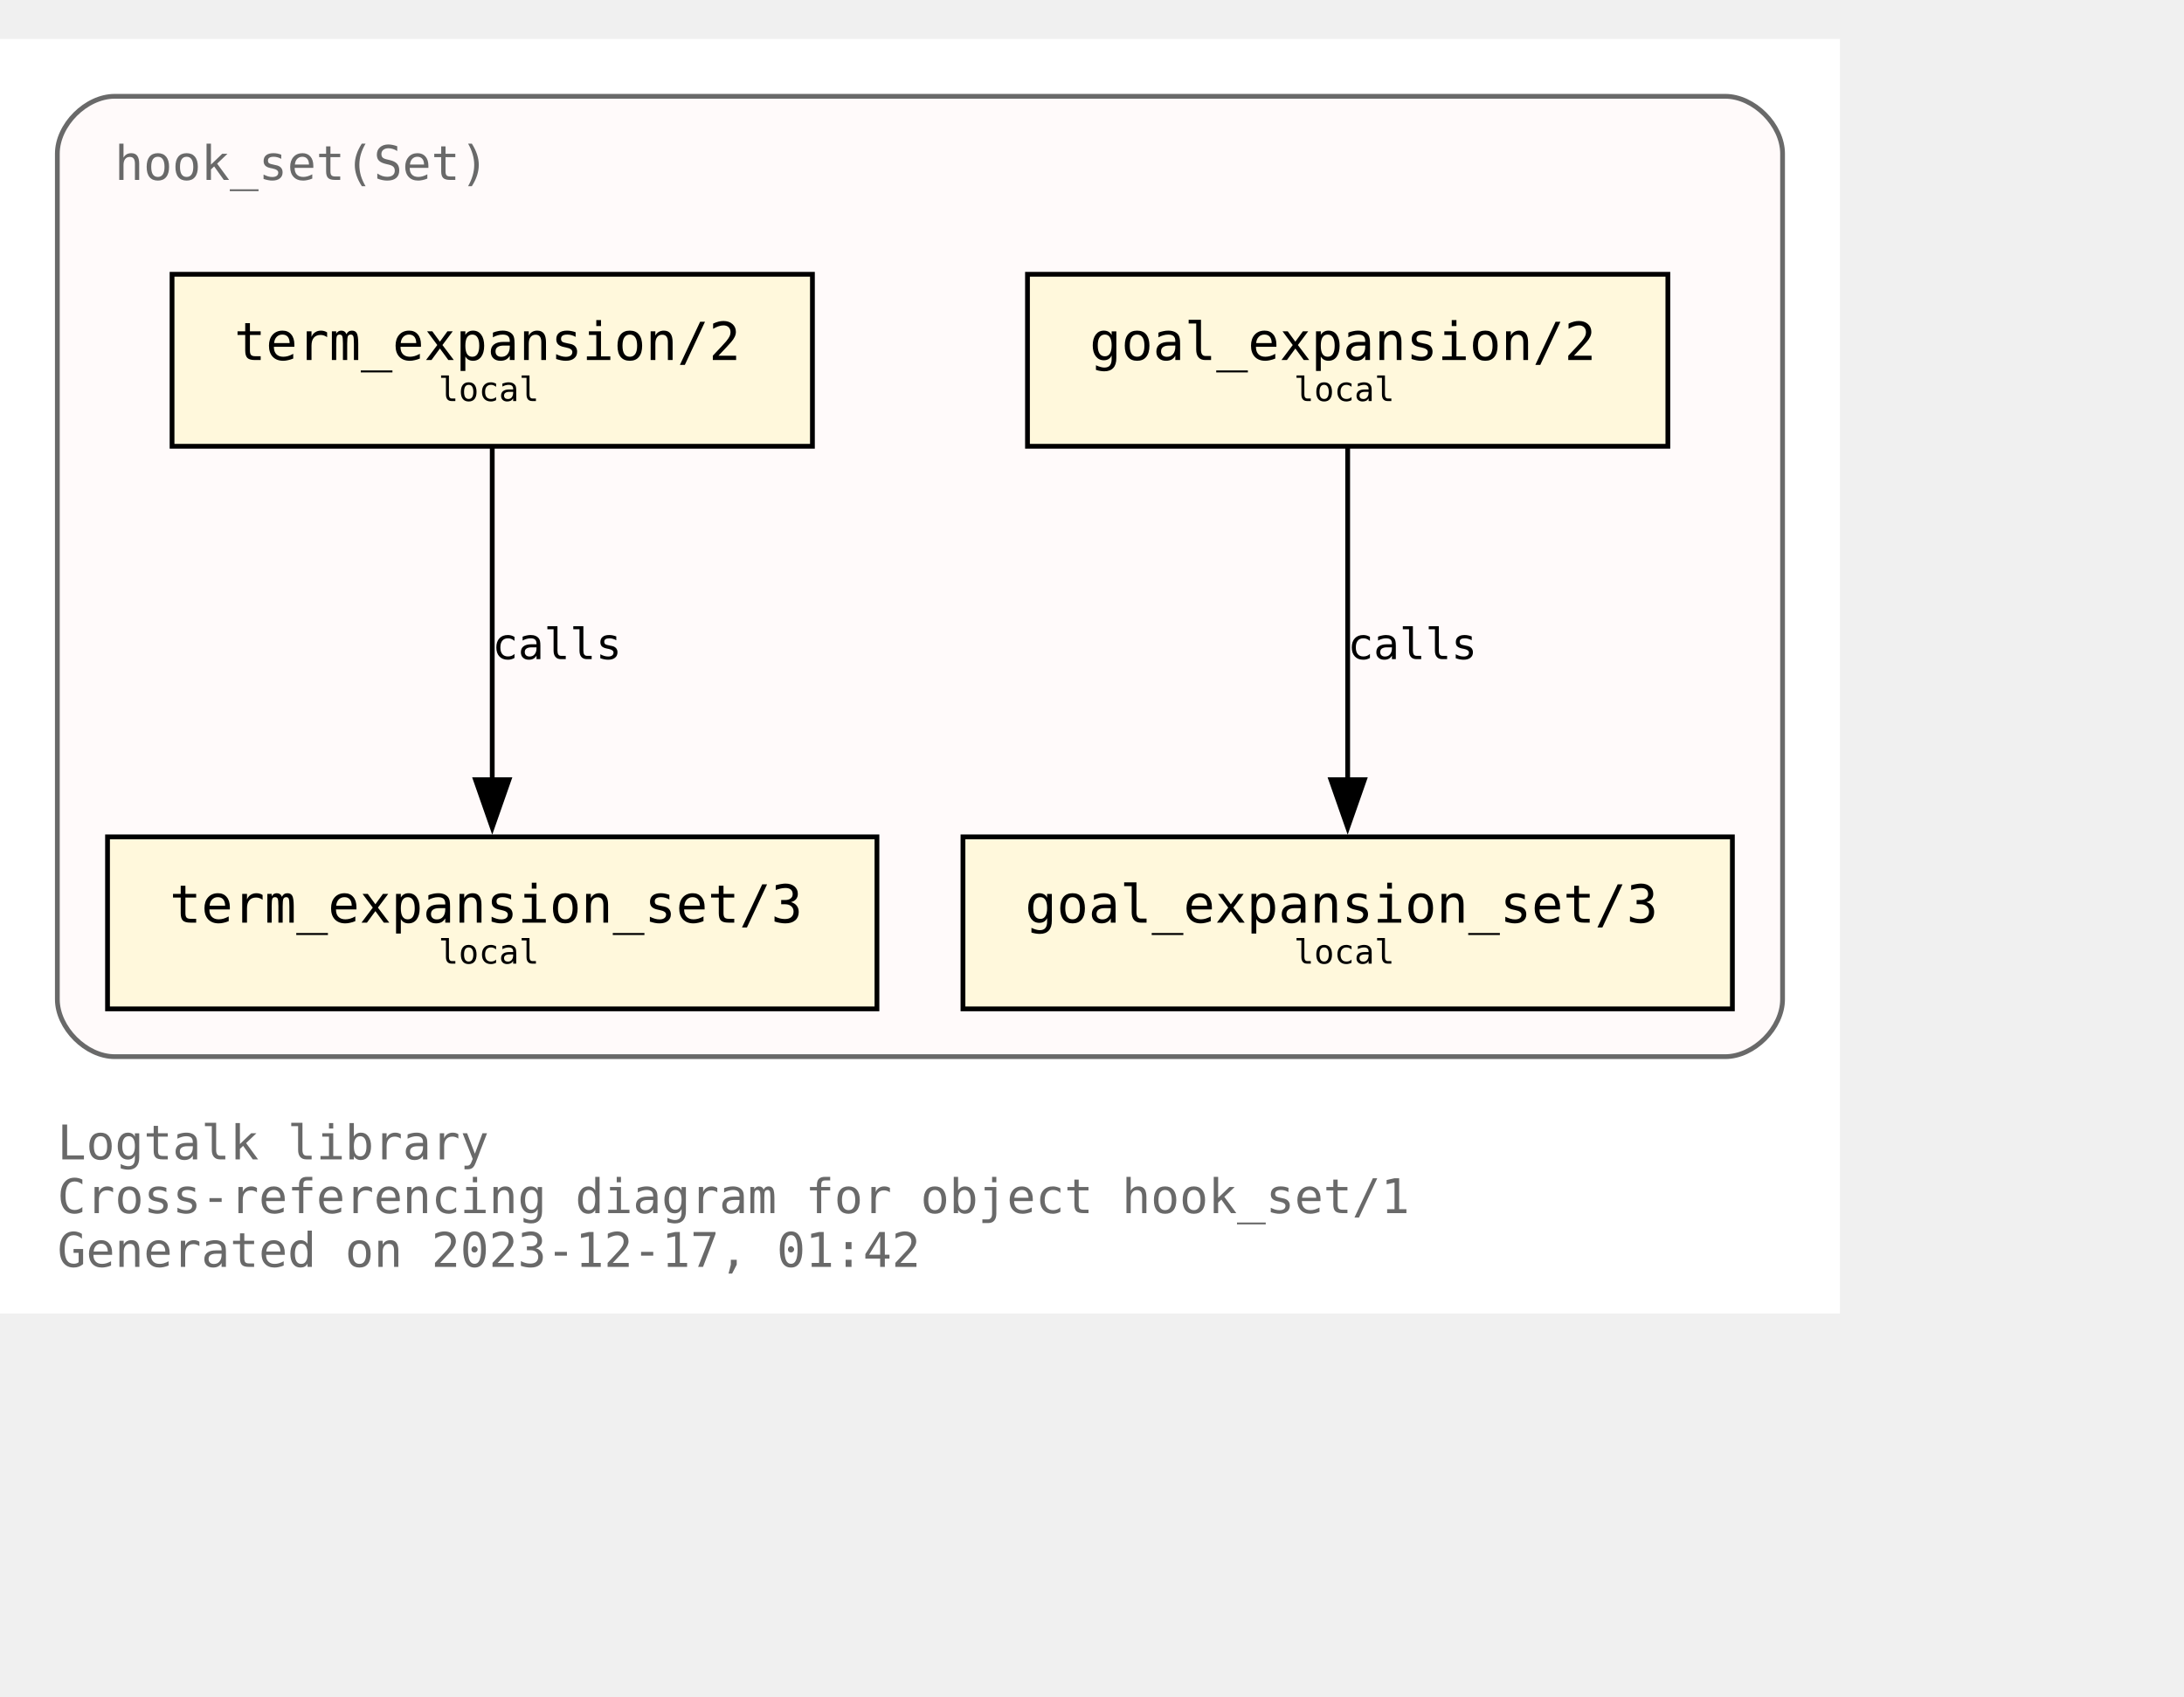
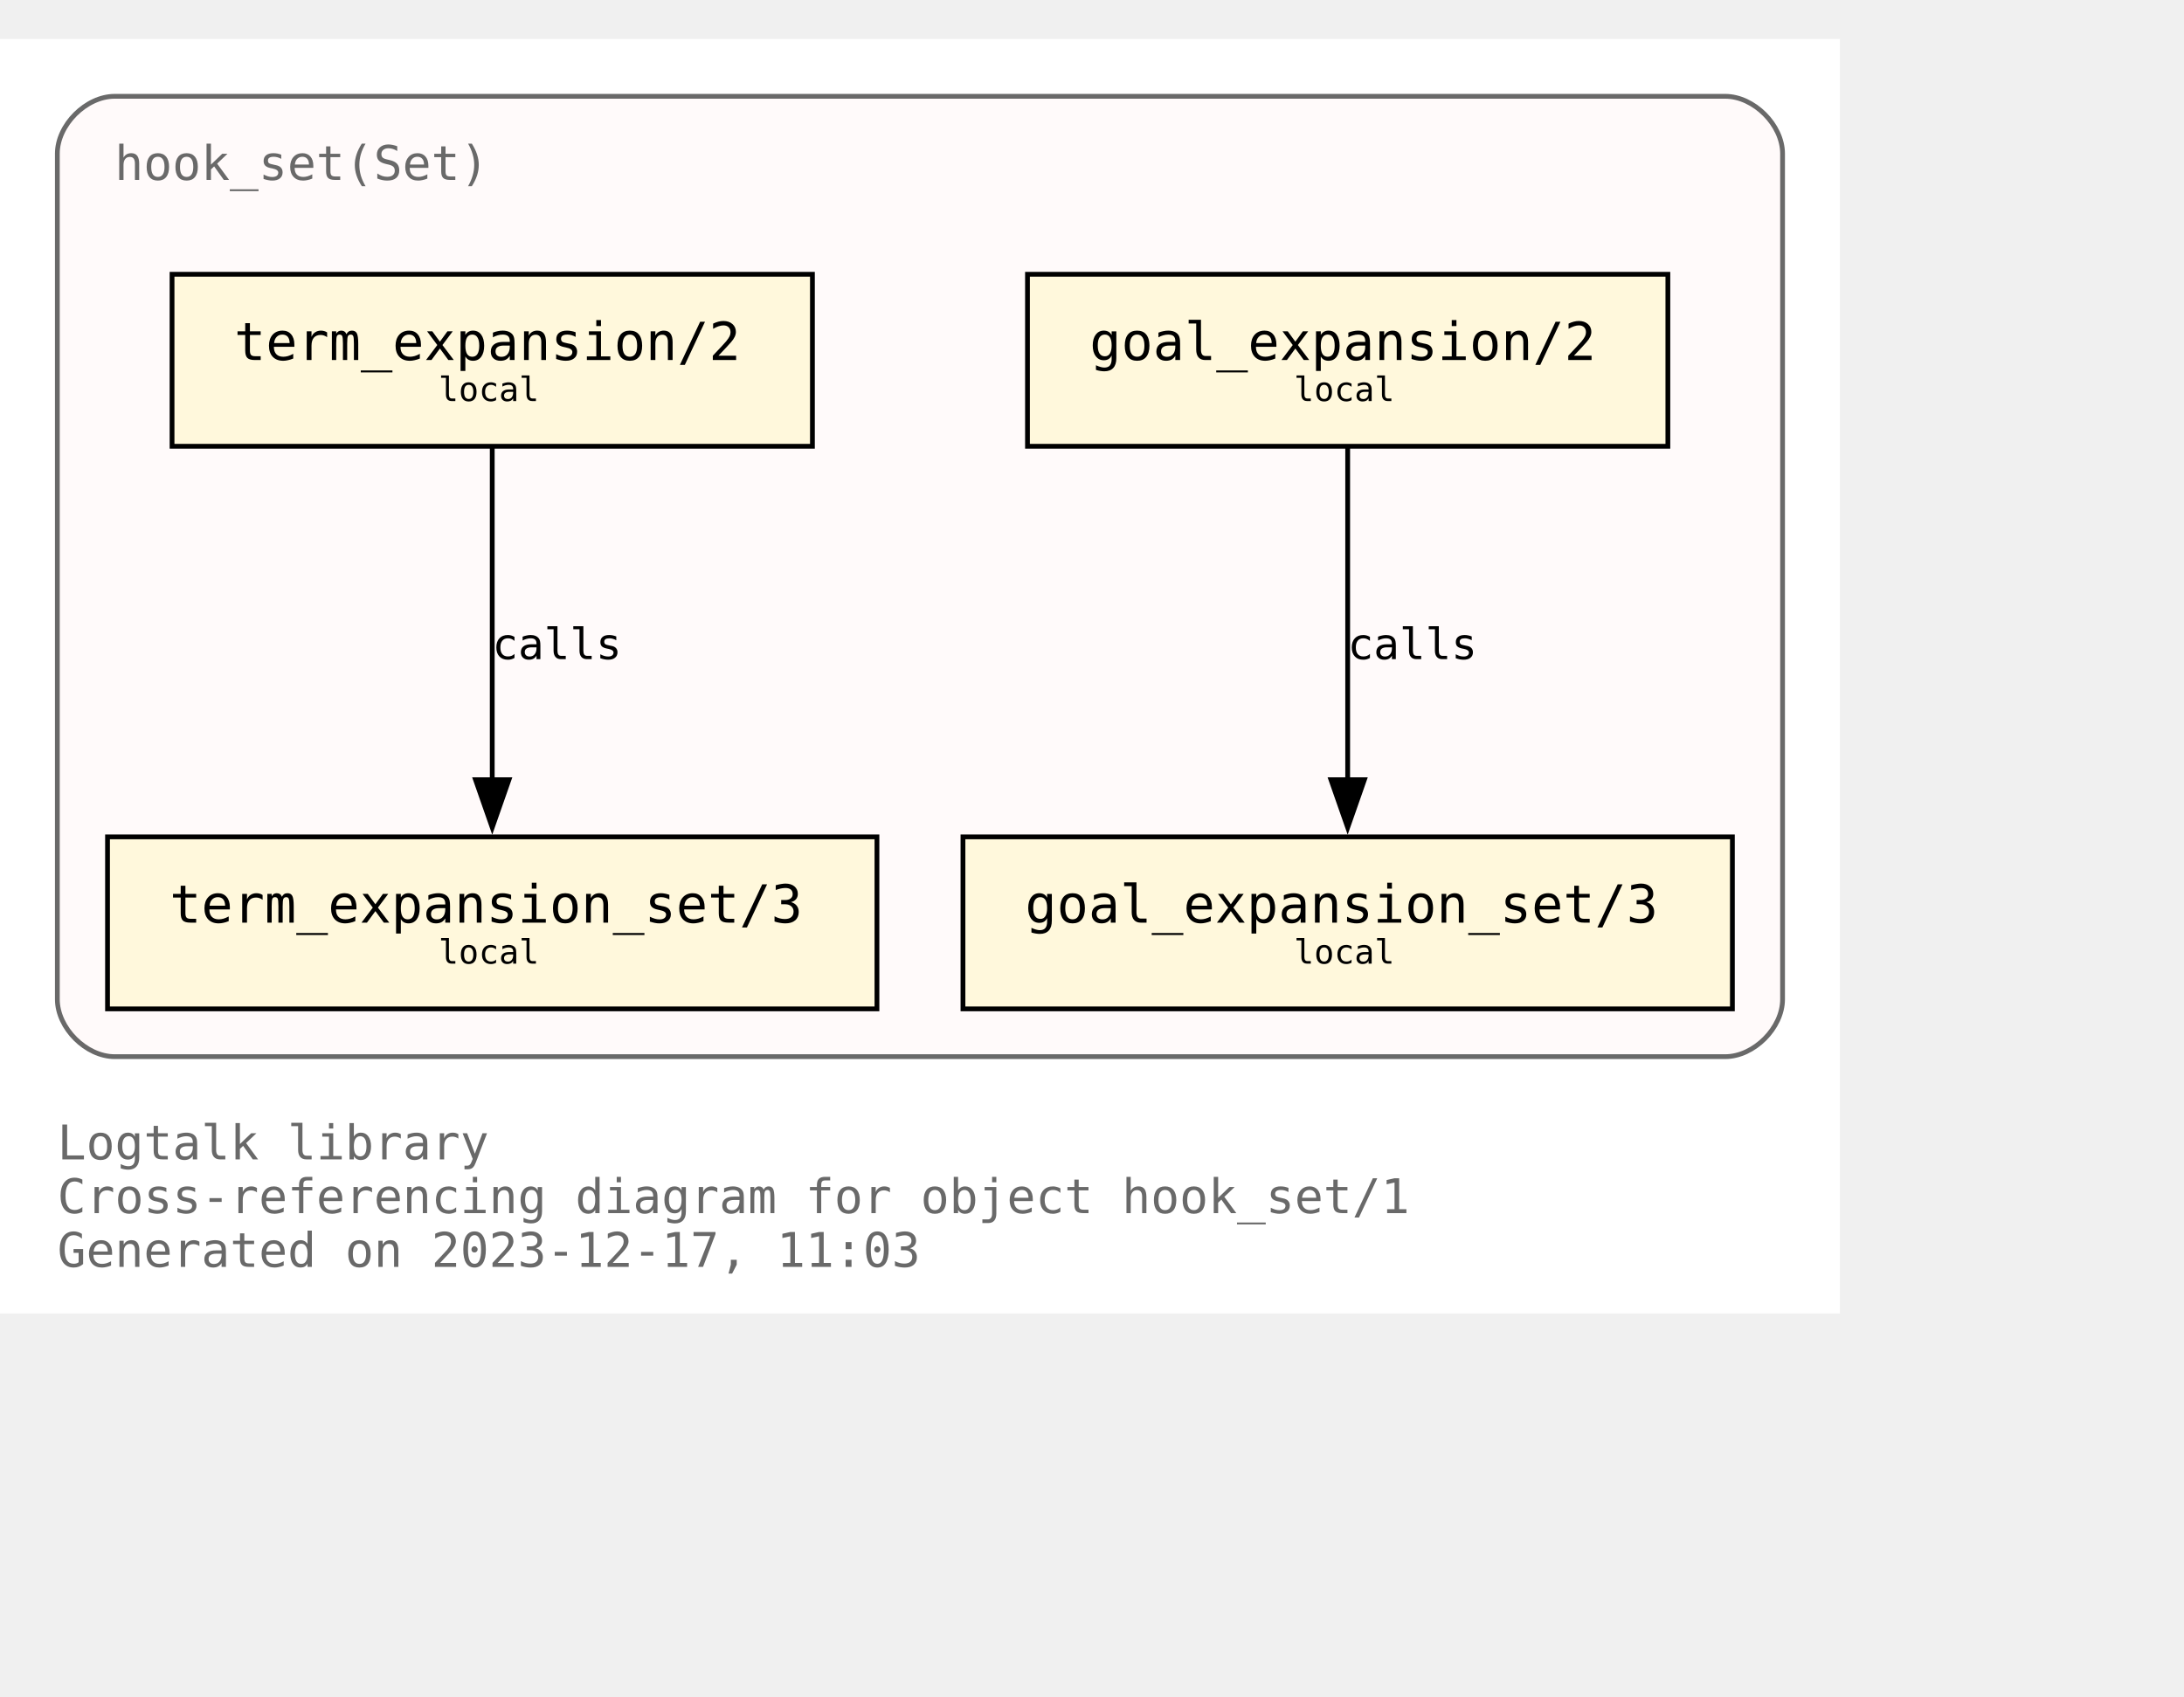
<svg xmlns="http://www.w3.org/2000/svg" xmlns:xlink="http://www.w3.org/1999/xlink" width="529pt" height="411pt" viewBox="72.00 72.00 457.00 338.75">
  <g id="graph0" class="graph" transform="scale(1 1) rotate(0) translate(76 334.75)">
    <polygon fill="white" stroke="none" points="-4,4 -4,-262.75 381,-262.75 381,4 -4,4" />
    <text text-anchor="start" x="8" y="-28.25" font-family="Monospace" font-size="10.00" fill="dimgray">Logtalk library</text>
    <text text-anchor="start" x="8" y="-17" font-family="Monospace" font-size="10.00" fill="dimgray">Cross-referencing diagram for object hook_set/1</text>
-     <text text-anchor="start" x="8" y="-5.75" font-family="Monospace" font-size="10.00" fill="dimgray">Generated on 2023-12-17, 01:42</text>
+     <text text-anchor="start" x="8" y="-5.75" font-family="Monospace" font-size="10.00" fill="dimgray">Generated on 2023-12-17, 11:03</text>
    <g id="clust1" class="cluster">
      <g id="a_clust1">
        <a xlink:title="hook_set(Set)">
          <path fill="snow" stroke="dimgray" d="M20,-49.75C20,-49.75 357,-49.75 357,-49.75 363,-49.75 369,-55.75 369,-61.75 369,-61.75 369,-238.75 369,-238.75 369,-244.75 363,-250.75 357,-250.75 357,-250.75 20,-250.75 20,-250.75 14,-250.75 8,-244.75 8,-238.75 8,-238.75 8,-61.75 8,-61.75 8,-55.75 14,-49.75 20,-49.75" />
          <g id="a_clust1_0">
-             <a xlink:href="https://github.com/LogtalkDotOrg/logtalk3/tree/67d528664c76dde29eb28671ad32076559fadc44/library/hook_flows/hook_set.lgt" xlink:title="https://github.com/LogtalkDotOrg/logtalk3/tree/67d528664c76dde29eb28671ad32076559fadc44/library/hook_flows/hook_set.lgt">
+             <a xlink:href="https://github.com/LogtalkDotOrg/logtalk3/tree/ef1694293968a7f45f230bbddf1380d4ef4e9e71/library/hook_flows/hook_set.lgt" xlink:title="https://github.com/LogtalkDotOrg/logtalk3/tree/ef1694293968a7f45f230bbddf1380d4ef4e9e71/library/hook_flows/hook_set.lgt">
              <text text-anchor="start" x="20" y="-233.25" font-family="Monospace" font-size="10.00" fill="dimgray">hook_set(Set)</text>
            </a>
          </g>
        </a>
      </g>
    </g>
    <g id="node1" class="node">
      <g id="a_node1">
-         <a xlink:href="https://github.com/LogtalkDotOrg/logtalk3/tree/67d528664c76dde29eb28671ad32076559fadc44/library/hook_flows/hook_set.lgt#L51" xlink:title="https://github.com/LogtalkDotOrg/logtalk3/tree/67d528664c76dde29eb28671ad32076559fadc44/library/hook_flows/hook_set.lgt#L51">
+         <a xlink:href="https://github.com/LogtalkDotOrg/logtalk3/tree/ef1694293968a7f45f230bbddf1380d4ef4e9e71/library/hook_flows/hook_set.lgt#L51" xlink:title="https://github.com/LogtalkDotOrg/logtalk3/tree/ef1694293968a7f45f230bbddf1380d4ef4e9e71/library/hook_flows/hook_set.lgt#L51">
          <polygon fill="cornsilk" stroke="black" points="345,-213.5 211,-213.5 211,-177.5 345,-177.5 345,-213.5" />
          <text text-anchor="start" x="218.88" y="-196.32" font-family="Monospace" font-size="9.00"> </text>
          <text text-anchor="start" x="224" y="-195.55" font-family="Monospace" font-size="11.00">goal_expansion/2</text>
          <text text-anchor="start" x="331.88" y="-196.32" font-family="Monospace" font-size="9.00"> </text>
          <text text-anchor="start" x="218.88" y="-185.45" font-family="Monospace" font-size="9.00"> </text>
          <text text-anchor="start" x="266.75" y="-186.97" font-family="Monospace" font-size="7.00">local</text>
          <text text-anchor="start" x="331.88" y="-185.45" font-family="Monospace" font-size="9.00"> </text>
        </a>
      </g>
    </g>
    <g id="node4" class="node">
      <g id="a_node4">
-         <a xlink:href="https://github.com/LogtalkDotOrg/logtalk3/tree/67d528664c76dde29eb28671ad32076559fadc44/library/hook_flows/hook_set.lgt#L55" xlink:title="https://github.com/LogtalkDotOrg/logtalk3/tree/67d528664c76dde29eb28671ad32076559fadc44/library/hook_flows/hook_set.lgt#L55">
+         <a xlink:href="https://github.com/LogtalkDotOrg/logtalk3/tree/ef1694293968a7f45f230bbddf1380d4ef4e9e71/library/hook_flows/hook_set.lgt#L55" xlink:title="https://github.com/LogtalkDotOrg/logtalk3/tree/ef1694293968a7f45f230bbddf1380d4ef4e9e71/library/hook_flows/hook_set.lgt#L55">
          <polygon fill="cornsilk" stroke="black" points="358.5,-95.75 197.5,-95.75 197.5,-59.75 358.5,-59.75 358.5,-95.75" />
          <text text-anchor="start" x="205.38" y="-78.58" font-family="Monospace" font-size="9.00"> </text>
          <text text-anchor="start" x="210.5" y="-77.8" font-family="Monospace" font-size="11.00">goal_expansion_set/3</text>
          <text text-anchor="start" x="345.38" y="-78.58" font-family="Monospace" font-size="9.00"> </text>
          <text text-anchor="start" x="205.38" y="-67.7" font-family="Monospace" font-size="9.00"> </text>
          <text text-anchor="start" x="266.75" y="-69.22" font-family="Monospace" font-size="7.00">local</text>
          <text text-anchor="start" x="345.38" y="-67.7" font-family="Monospace" font-size="9.00"> </text>
        </a>
      </g>
    </g>
    <g id="edge2" class="edge">
      <g id="a_edge2">
-         <a xlink:href="https://github.com/LogtalkDotOrg/logtalk3/tree/67d528664c76dde29eb28671ad32076559fadc44/library/hook_flows/hook_set.lgt#L51" xlink:title="calls">
+         <a xlink:href="https://github.com/LogtalkDotOrg/logtalk3/tree/ef1694293968a7f45f230bbddf1380d4ef4e9e71/library/hook_flows/hook_set.lgt#L51" xlink:title="calls">
          <path fill="none" stroke="black" d="M278,-177.17C278,-158.76 278,-129.35 278,-107.46" />
          <polygon fill="black" stroke="black" points="281.5,-107.71 278,-97.71 274.5,-107.71 281.5,-107.71" />
        </a>
      </g>
      <g id="a_edge2-label">
-         <a xlink:href="https://github.com/LogtalkDotOrg/logtalk3/tree/67d528664c76dde29eb28671ad32076559fadc44/library/hook_flows/hook_set.lgt#L51" xlink:title="https://github.com/LogtalkDotOrg/logtalk3/tree/67d528664c76dde29eb28671ad32076559fadc44/library/hook_flows/hook_set.lgt#L51">
+         <a xlink:href="https://github.com/LogtalkDotOrg/logtalk3/tree/ef1694293968a7f45f230bbddf1380d4ef4e9e71/library/hook_flows/hook_set.lgt#L51" xlink:title="https://github.com/LogtalkDotOrg/logtalk3/tree/ef1694293968a7f45f230bbddf1380d4ef4e9e71/library/hook_flows/hook_set.lgt#L51">
          <text text-anchor="start" x="278" y="-132.95" font-family="Monospace" font-size="9.00">calls</text>
        </a>
      </g>
    </g>
    <g id="node2" class="node">
      <g id="a_node2">
-         <a xlink:href="https://github.com/LogtalkDotOrg/logtalk3/tree/67d528664c76dde29eb28671ad32076559fadc44/library/hook_flows/hook_set.lgt#L40" xlink:title="https://github.com/LogtalkDotOrg/logtalk3/tree/67d528664c76dde29eb28671ad32076559fadc44/library/hook_flows/hook_set.lgt#L40">
+         <a xlink:href="https://github.com/LogtalkDotOrg/logtalk3/tree/ef1694293968a7f45f230bbddf1380d4ef4e9e71/library/hook_flows/hook_set.lgt#L40" xlink:title="https://github.com/LogtalkDotOrg/logtalk3/tree/ef1694293968a7f45f230bbddf1380d4ef4e9e71/library/hook_flows/hook_set.lgt#L40">
          <polygon fill="cornsilk" stroke="black" points="166,-213.5 32,-213.5 32,-177.5 166,-177.5 166,-213.5" />
          <text text-anchor="start" x="39.88" y="-196.32" font-family="Monospace" font-size="9.00"> </text>
          <text text-anchor="start" x="45" y="-195.55" font-family="Monospace" font-size="11.00">term_expansion/2</text>
          <text text-anchor="start" x="152.88" y="-196.32" font-family="Monospace" font-size="9.00"> </text>
          <text text-anchor="start" x="39.88" y="-185.45" font-family="Monospace" font-size="9.00"> </text>
          <text text-anchor="start" x="87.75" y="-186.97" font-family="Monospace" font-size="7.00">local</text>
          <text text-anchor="start" x="152.88" y="-185.45" font-family="Monospace" font-size="9.00"> </text>
        </a>
      </g>
    </g>
    <g id="node3" class="node">
      <g id="a_node3">
-         <a xlink:href="https://github.com/LogtalkDotOrg/logtalk3/tree/67d528664c76dde29eb28671ad32076559fadc44/library/hook_flows/hook_set.lgt#L44" xlink:title="https://github.com/LogtalkDotOrg/logtalk3/tree/67d528664c76dde29eb28671ad32076559fadc44/library/hook_flows/hook_set.lgt#L44">
+         <a xlink:href="https://github.com/LogtalkDotOrg/logtalk3/tree/ef1694293968a7f45f230bbddf1380d4ef4e9e71/library/hook_flows/hook_set.lgt#L44" xlink:title="https://github.com/LogtalkDotOrg/logtalk3/tree/ef1694293968a7f45f230bbddf1380d4ef4e9e71/library/hook_flows/hook_set.lgt#L44">
          <polygon fill="cornsilk" stroke="black" points="179.5,-95.75 18.5,-95.75 18.5,-59.75 179.5,-59.75 179.5,-95.75" />
          <text text-anchor="start" x="26.38" y="-78.58" font-family="Monospace" font-size="9.00"> </text>
          <text text-anchor="start" x="31.5" y="-77.8" font-family="Monospace" font-size="11.00">term_expansion_set/3</text>
          <text text-anchor="start" x="166.38" y="-78.58" font-family="Monospace" font-size="9.00"> </text>
          <text text-anchor="start" x="26.38" y="-67.7" font-family="Monospace" font-size="9.00"> </text>
          <text text-anchor="start" x="87.75" y="-69.22" font-family="Monospace" font-size="7.00">local</text>
          <text text-anchor="start" x="166.38" y="-67.7" font-family="Monospace" font-size="9.00"> </text>
        </a>
      </g>
    </g>
    <g id="edge1" class="edge">
      <g id="a_edge1">
-         <a xlink:href="https://github.com/LogtalkDotOrg/logtalk3/tree/67d528664c76dde29eb28671ad32076559fadc44/library/hook_flows/hook_set.lgt#L40" xlink:title="calls">
+         <a xlink:href="https://github.com/LogtalkDotOrg/logtalk3/tree/ef1694293968a7f45f230bbddf1380d4ef4e9e71/library/hook_flows/hook_set.lgt#L40" xlink:title="calls">
          <path fill="none" stroke="black" d="M99,-177.17C99,-158.76 99,-129.35 99,-107.46" />
          <polygon fill="black" stroke="black" points="102.5,-107.71 99,-97.71 95.5,-107.71 102.5,-107.71" />
        </a>
      </g>
      <g id="a_edge1-label">
-         <a xlink:href="https://github.com/LogtalkDotOrg/logtalk3/tree/67d528664c76dde29eb28671ad32076559fadc44/library/hook_flows/hook_set.lgt#L40" xlink:title="https://github.com/LogtalkDotOrg/logtalk3/tree/67d528664c76dde29eb28671ad32076559fadc44/library/hook_flows/hook_set.lgt#L40">
+         <a xlink:href="https://github.com/LogtalkDotOrg/logtalk3/tree/ef1694293968a7f45f230bbddf1380d4ef4e9e71/library/hook_flows/hook_set.lgt#L40" xlink:title="https://github.com/LogtalkDotOrg/logtalk3/tree/ef1694293968a7f45f230bbddf1380d4ef4e9e71/library/hook_flows/hook_set.lgt#L40">
          <text text-anchor="start" x="99" y="-132.95" font-family="Monospace" font-size="9.00">calls</text>
        </a>
      </g>
    </g>
  </g>
</svg>
